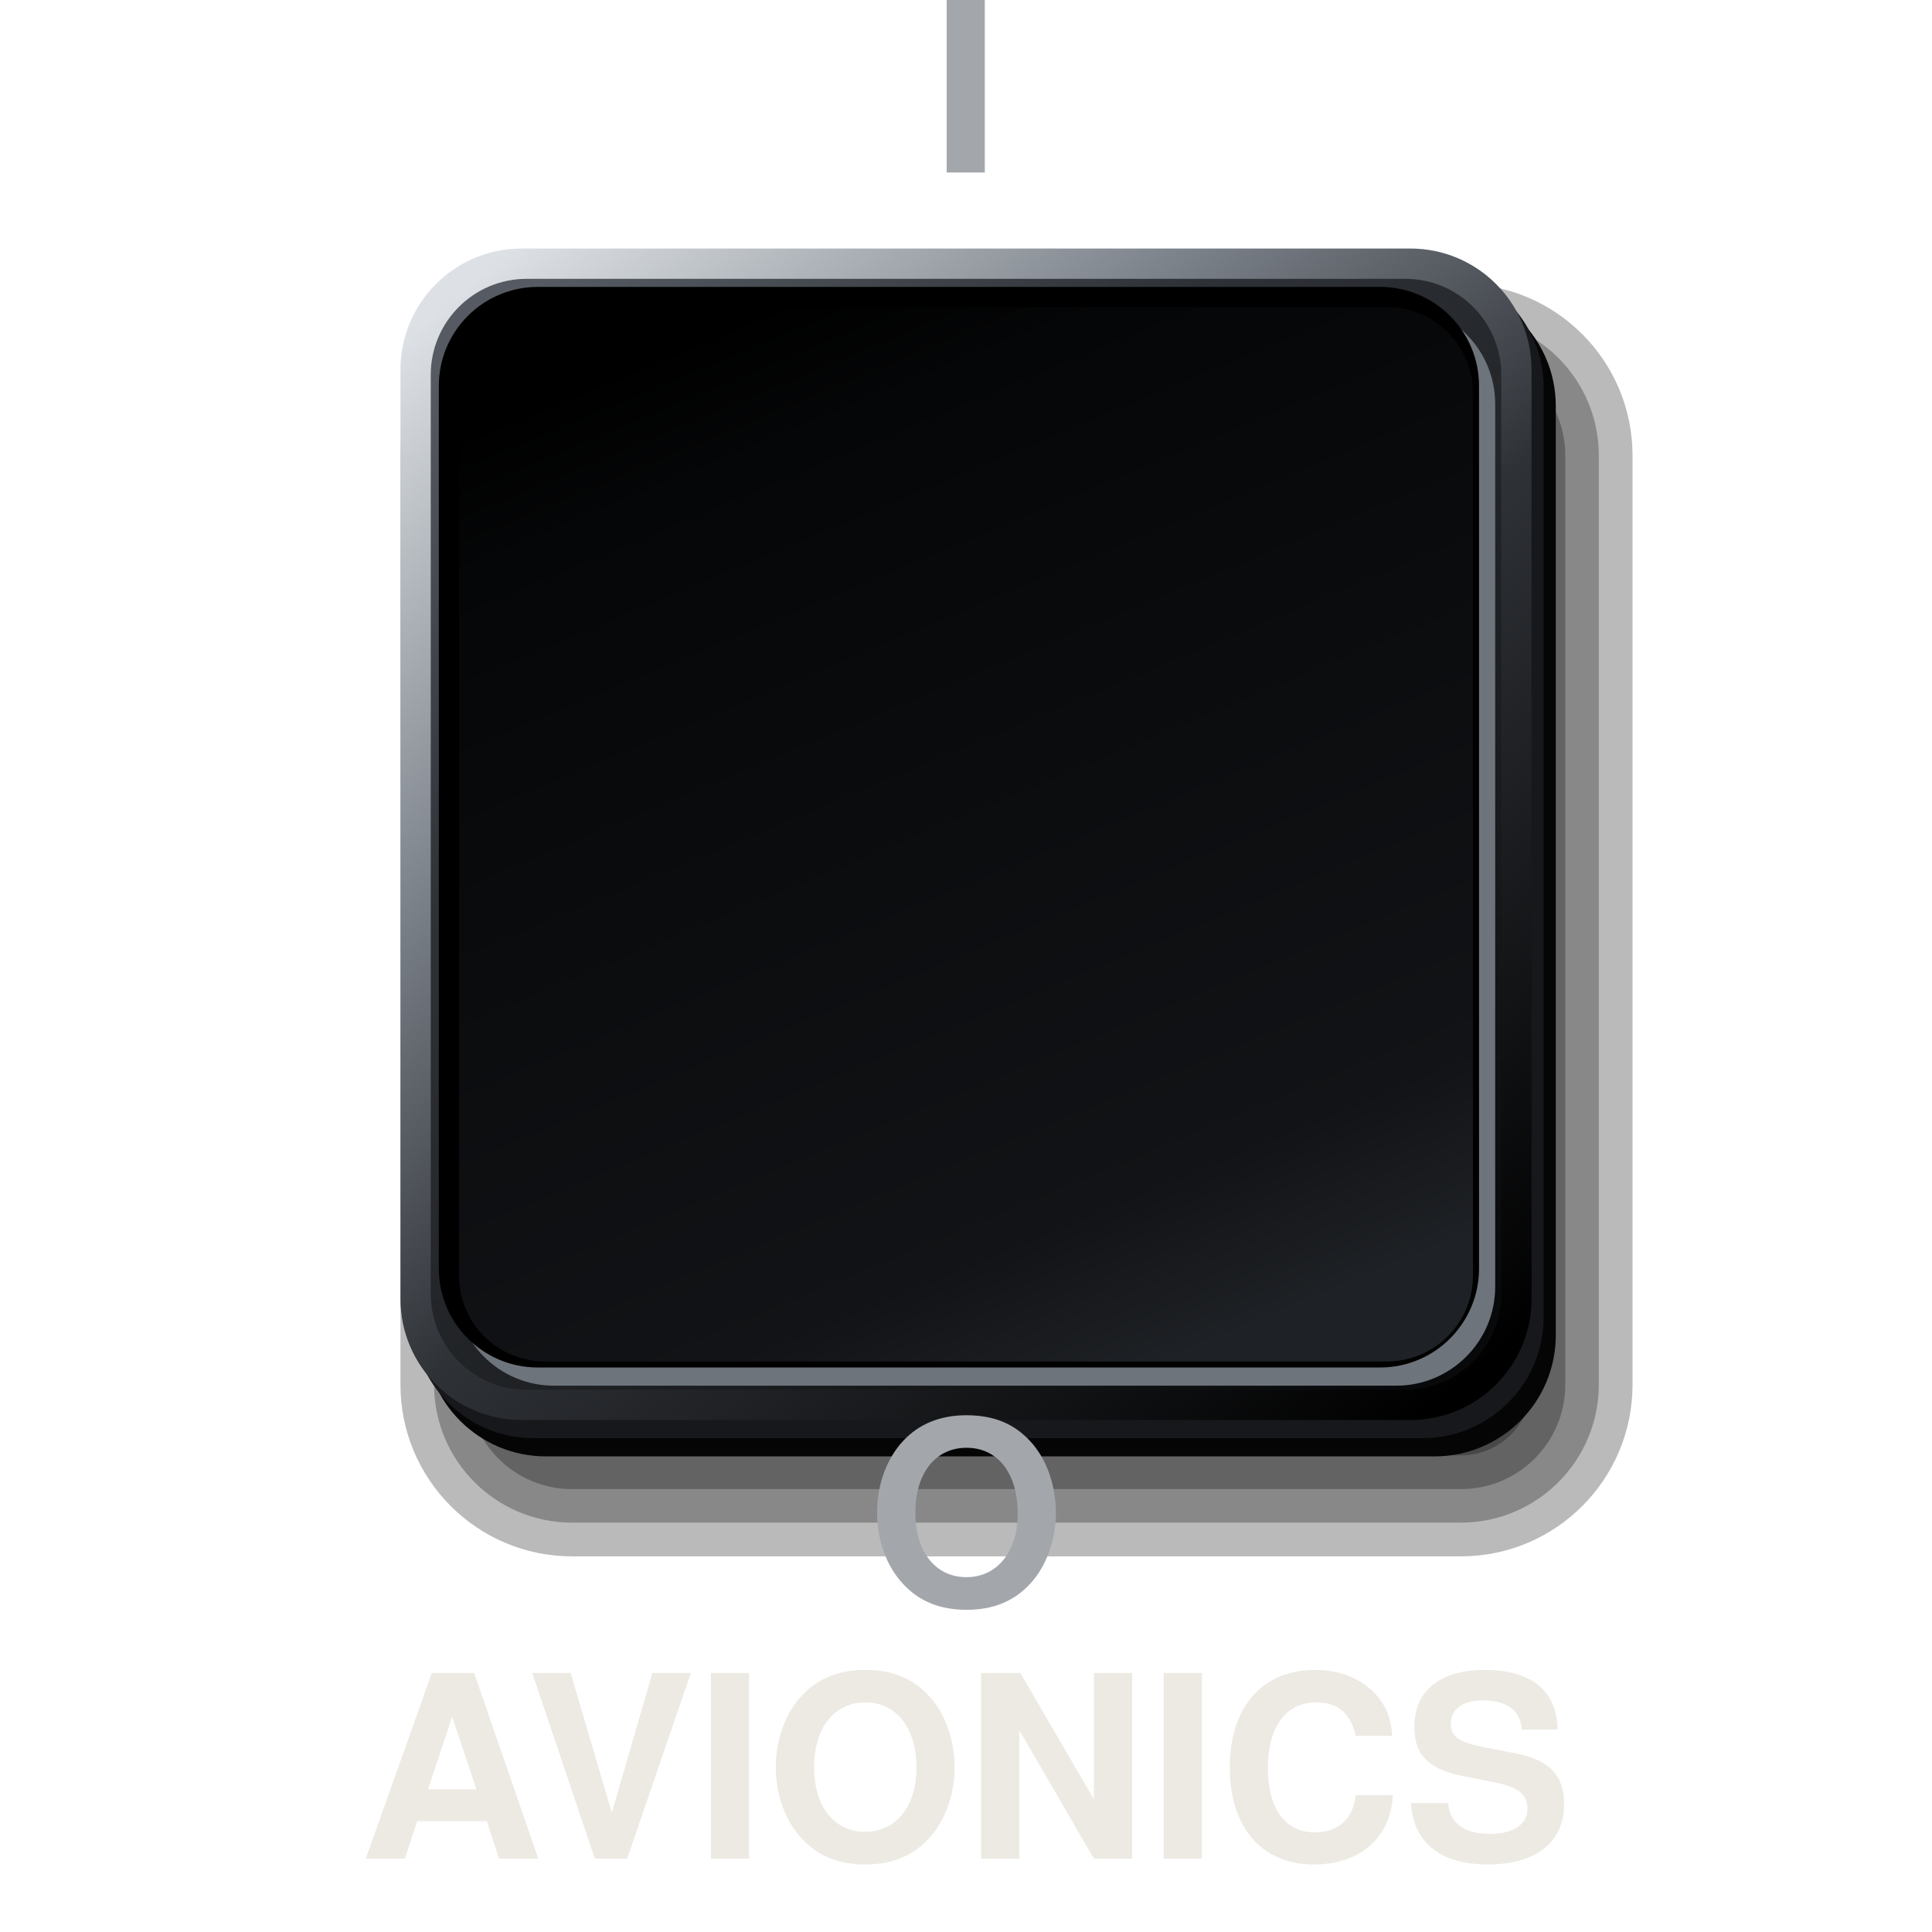
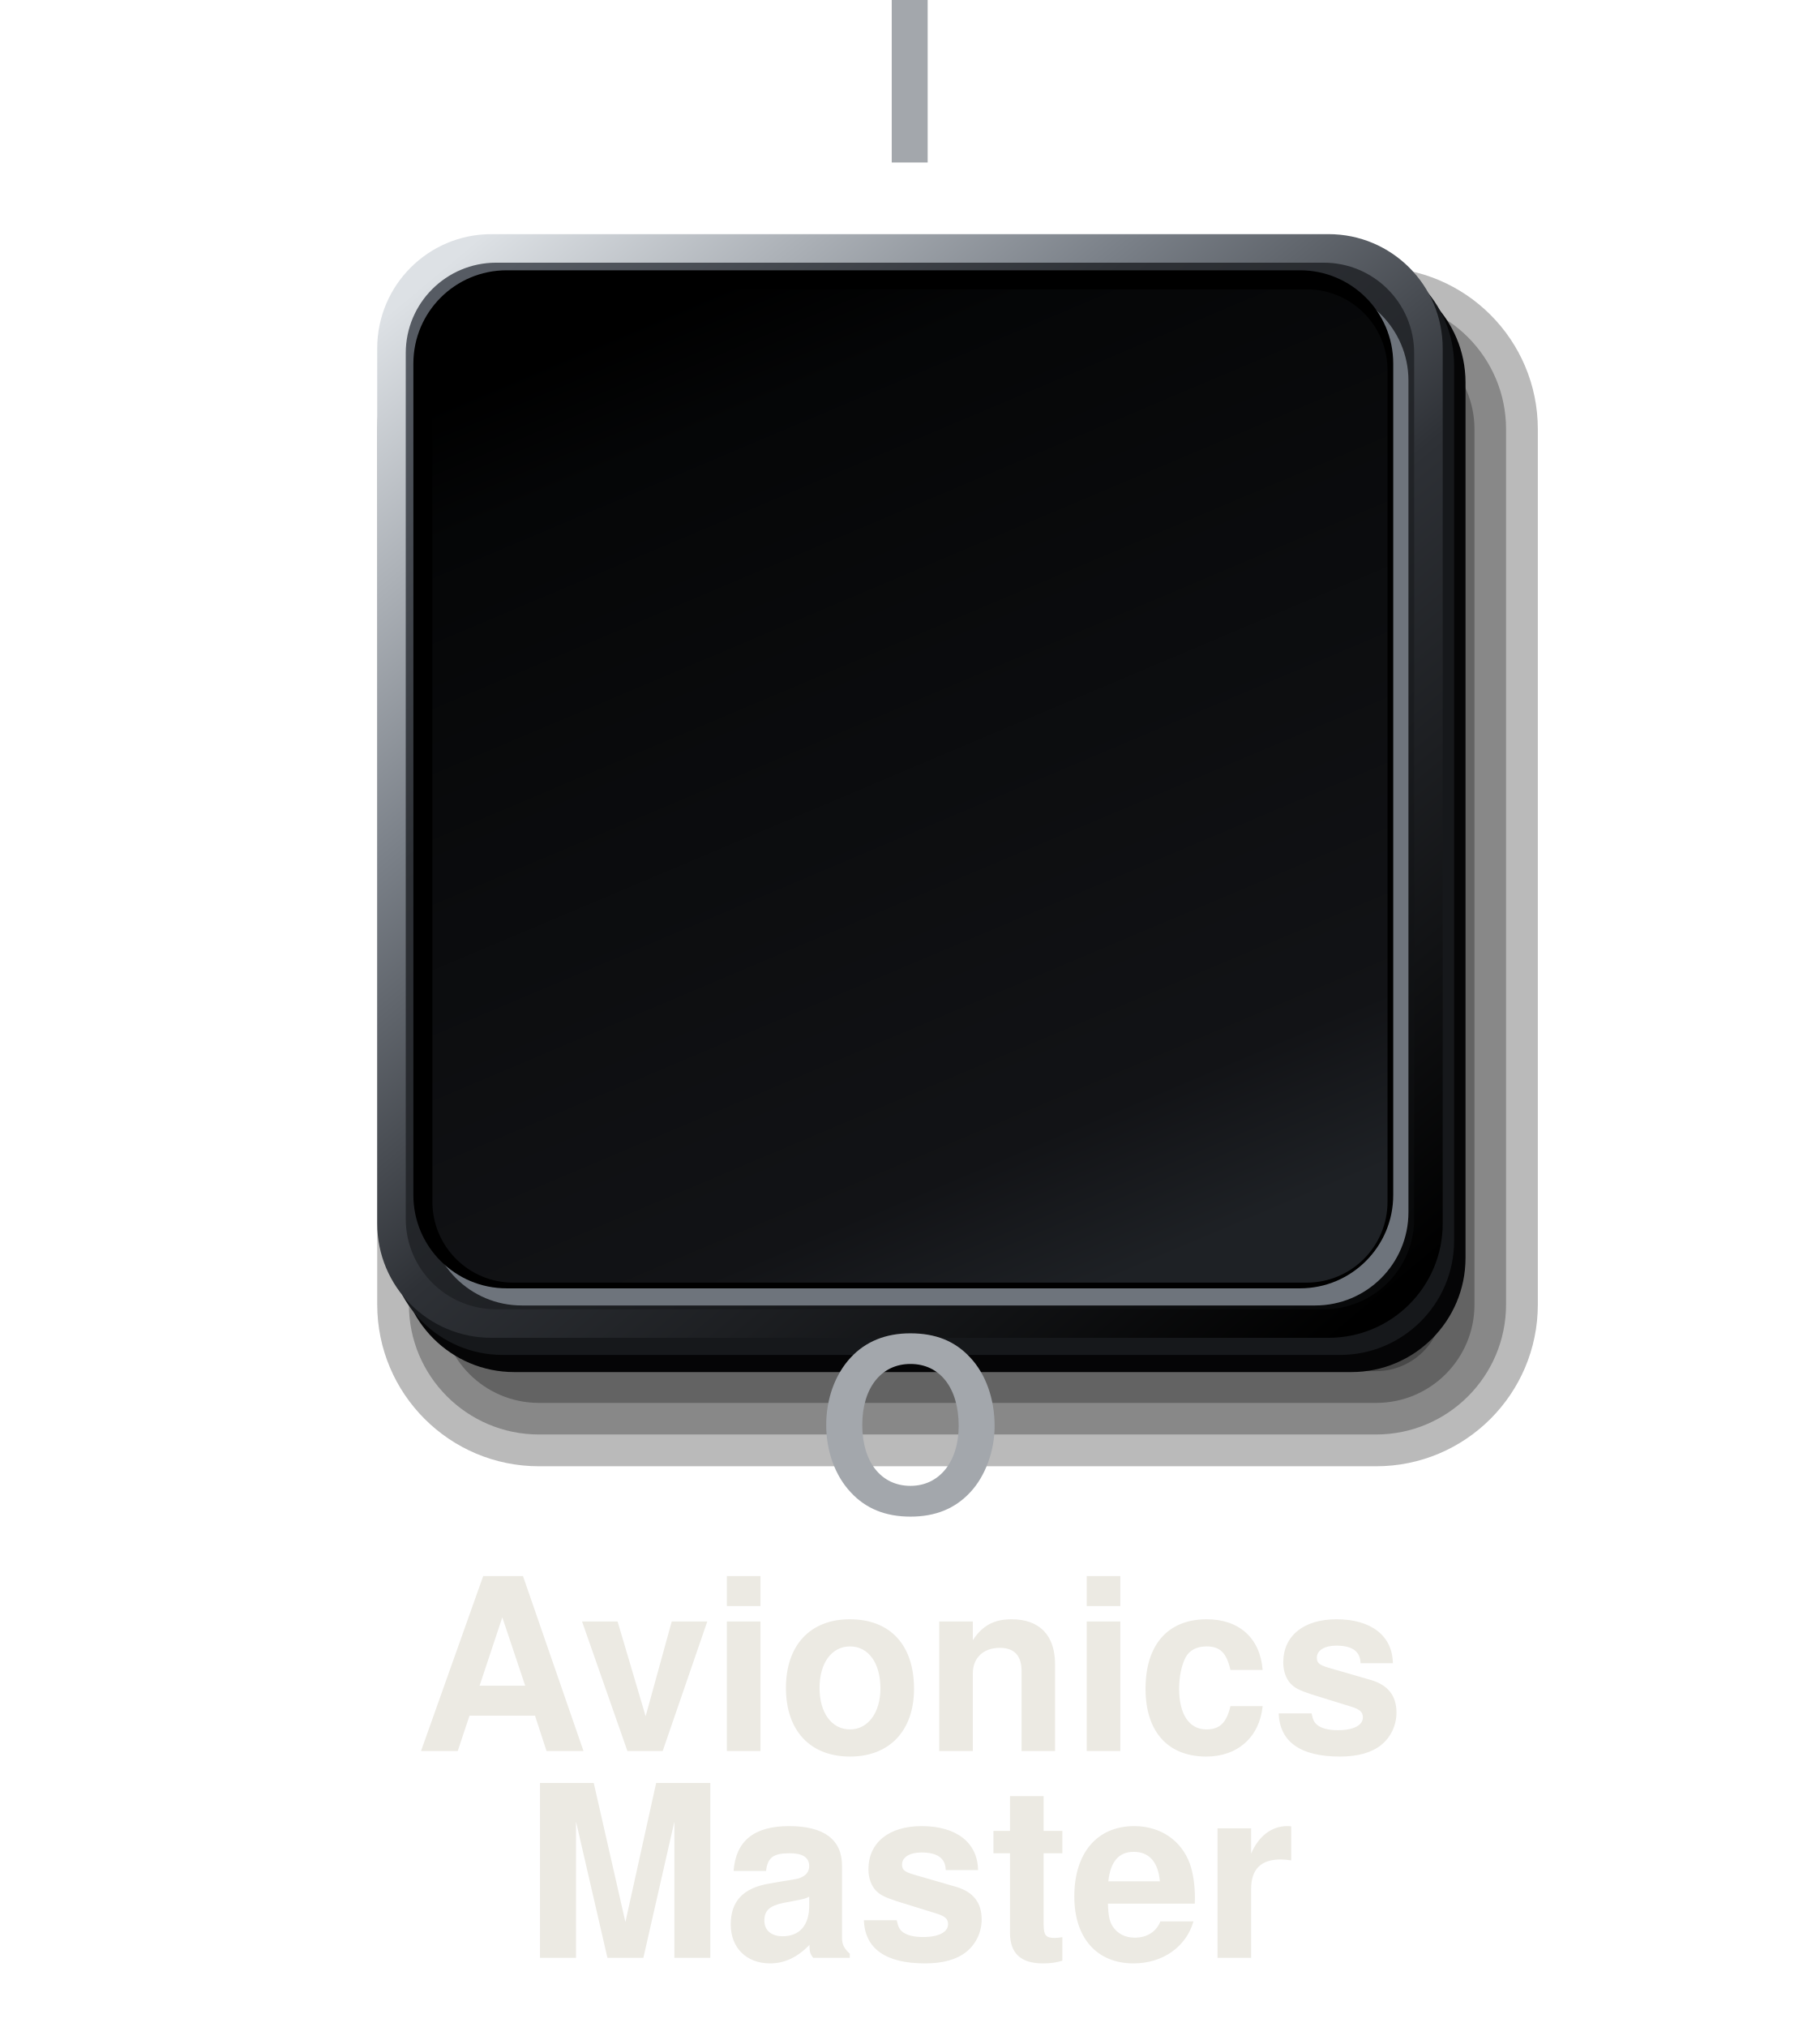
- <svg xmlns="http://www.w3.org/2000/svg" viewBox="0 0 220 220" width="220" height="220">
+ <svg xmlns="http://www.w3.org/2000/svg" viewBox="0 0 220 245" width="220" height="245">
  <defs>
    <linearGradient id="a" x1="0.1" y1="0" x2="0.9" y2="1">
      <stop offset="0" stop-color="#565B63" />
      <stop offset="0.3" stop-color="#2E3136" />
      <stop offset="0.7" stop-color="#1A1C1F" />
      <stop offset="1" stop-color="#08090A" />
    </linearGradient>
    <linearGradient id="b" x1="0.1" y1="0" x2="0.9" y2="1">
      <stop offset="0" stop-color="#DDE1E5" />
      <stop offset="0.3" stop-color="#7A8088" />
      <stop offset="0.55" stop-color="#2E3136" />
      <stop offset="1" stop-color="#000" />
    </linearGradient>
    <linearGradient id="c" x1="0.3" y1="0" x2="0.7" y2="1">
      <stop offset="0" stop-color="#000" />
      <stop offset="0.12" stop-color="#050607" />
      <stop offset="0.85" stop-color="#121316" />
      <stop offset="1" stop-color="#1E2125" />
    </linearGradient>
  </defs>
  <g transform="translate(110 95) scale(1.15) translate(-100 -80.5)">
    <rect x="44" y="26" width="122" height="126" rx="17" fill="#000" fill-opacity="0.27" />
    <rect x="47.33" y="29.33" width="115.33" height="119.33" rx="13.67" fill="#000" fill-opacity="0.27" />
    <rect x="50.67" y="32.67" width="108.67" height="112.67" rx="10.33" fill="#000" fill-opacity="0.27" />
    <rect x="54" y="36" width="102" height="106" rx="7" fill="#000" fill-opacity="0.27" />
    <rect x="46.4" y="26.1" width="112" height="116" rx="12" fill="#050506" />
    <rect x="45.2" y="24.3" width="112" height="116" rx="12" fill="#16181B" />
    <rect x="44" y="22.5" width="112" height="116" rx="12" fill="url(#b)" />
    <rect x="47" y="25.5" width="106" height="110" rx="9.5" fill="url(#a)" />
    <rect x="49.4" y="28.1" width="103" height="107" rx="9.8" fill="#6E747C" />
    <rect x="47.8" y="26.3" width="103" height="107" rx="9.8" fill="#000" />
    <rect x="49.8" y="28.3" width="100.4" height="104.4" rx="8.5" fill="url(#c)" />
  </g>
  <text x="110" y="13" font-size="29" font-family="Helvetica, Arial, sans-serif" font-weight="bold" fill="#A3A7AC" text-anchor="middle" dominant-baseline="central">I</text>
  <text x="110" y="176" font-size="29" font-family="Helvetica, Arial, sans-serif" font-weight="bold" fill="#A3A7AC" text-anchor="middle" dominant-baseline="central">O</text>
-   <text x="110" y="205" font-size="29" font-family="Helvetica, Arial, sans-serif" font-weight="bold" fill="#ECEAE3" text-anchor="middle" dominant-baseline="central">AVIONICS</text>
+   <text x="110" y="205" font-size="29" font-family="Helvetica, Arial, sans-serif" font-weight="bold" fill="#ECEAE3" text-anchor="middle" dominant-baseline="central">Avionics</text>
+   <text x="110" y="230" font-size="29" font-family="Helvetica, Arial, sans-serif" font-weight="bold" fill="#ECEAE3" text-anchor="middle" dominant-baseline="central">Master</text>
</svg>
